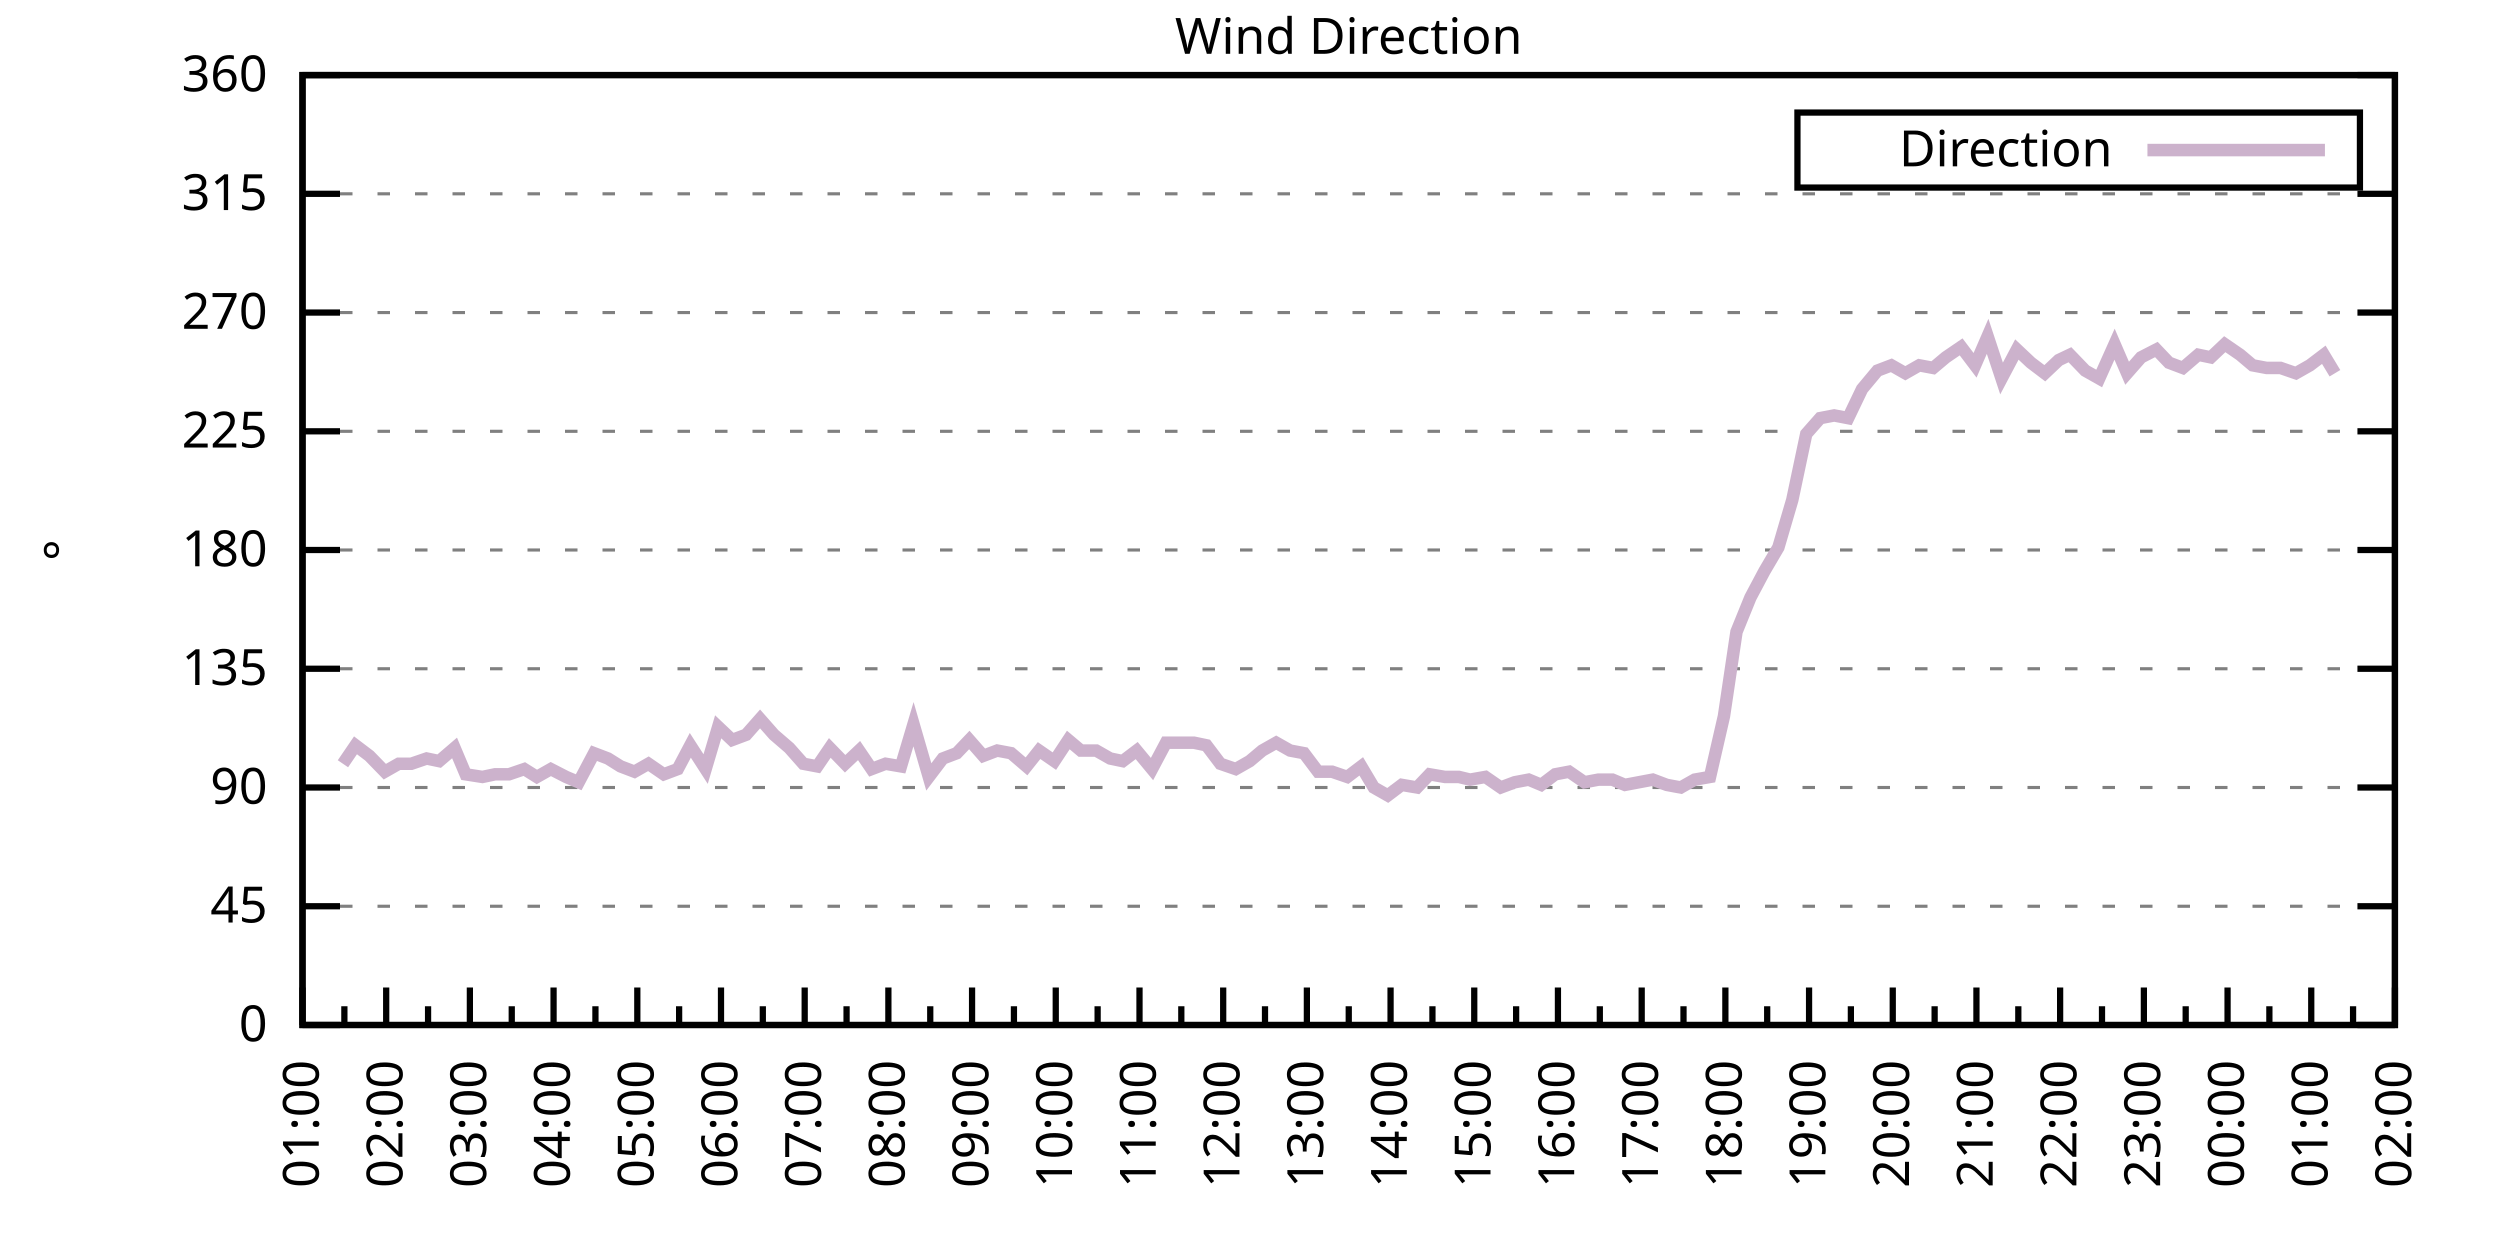
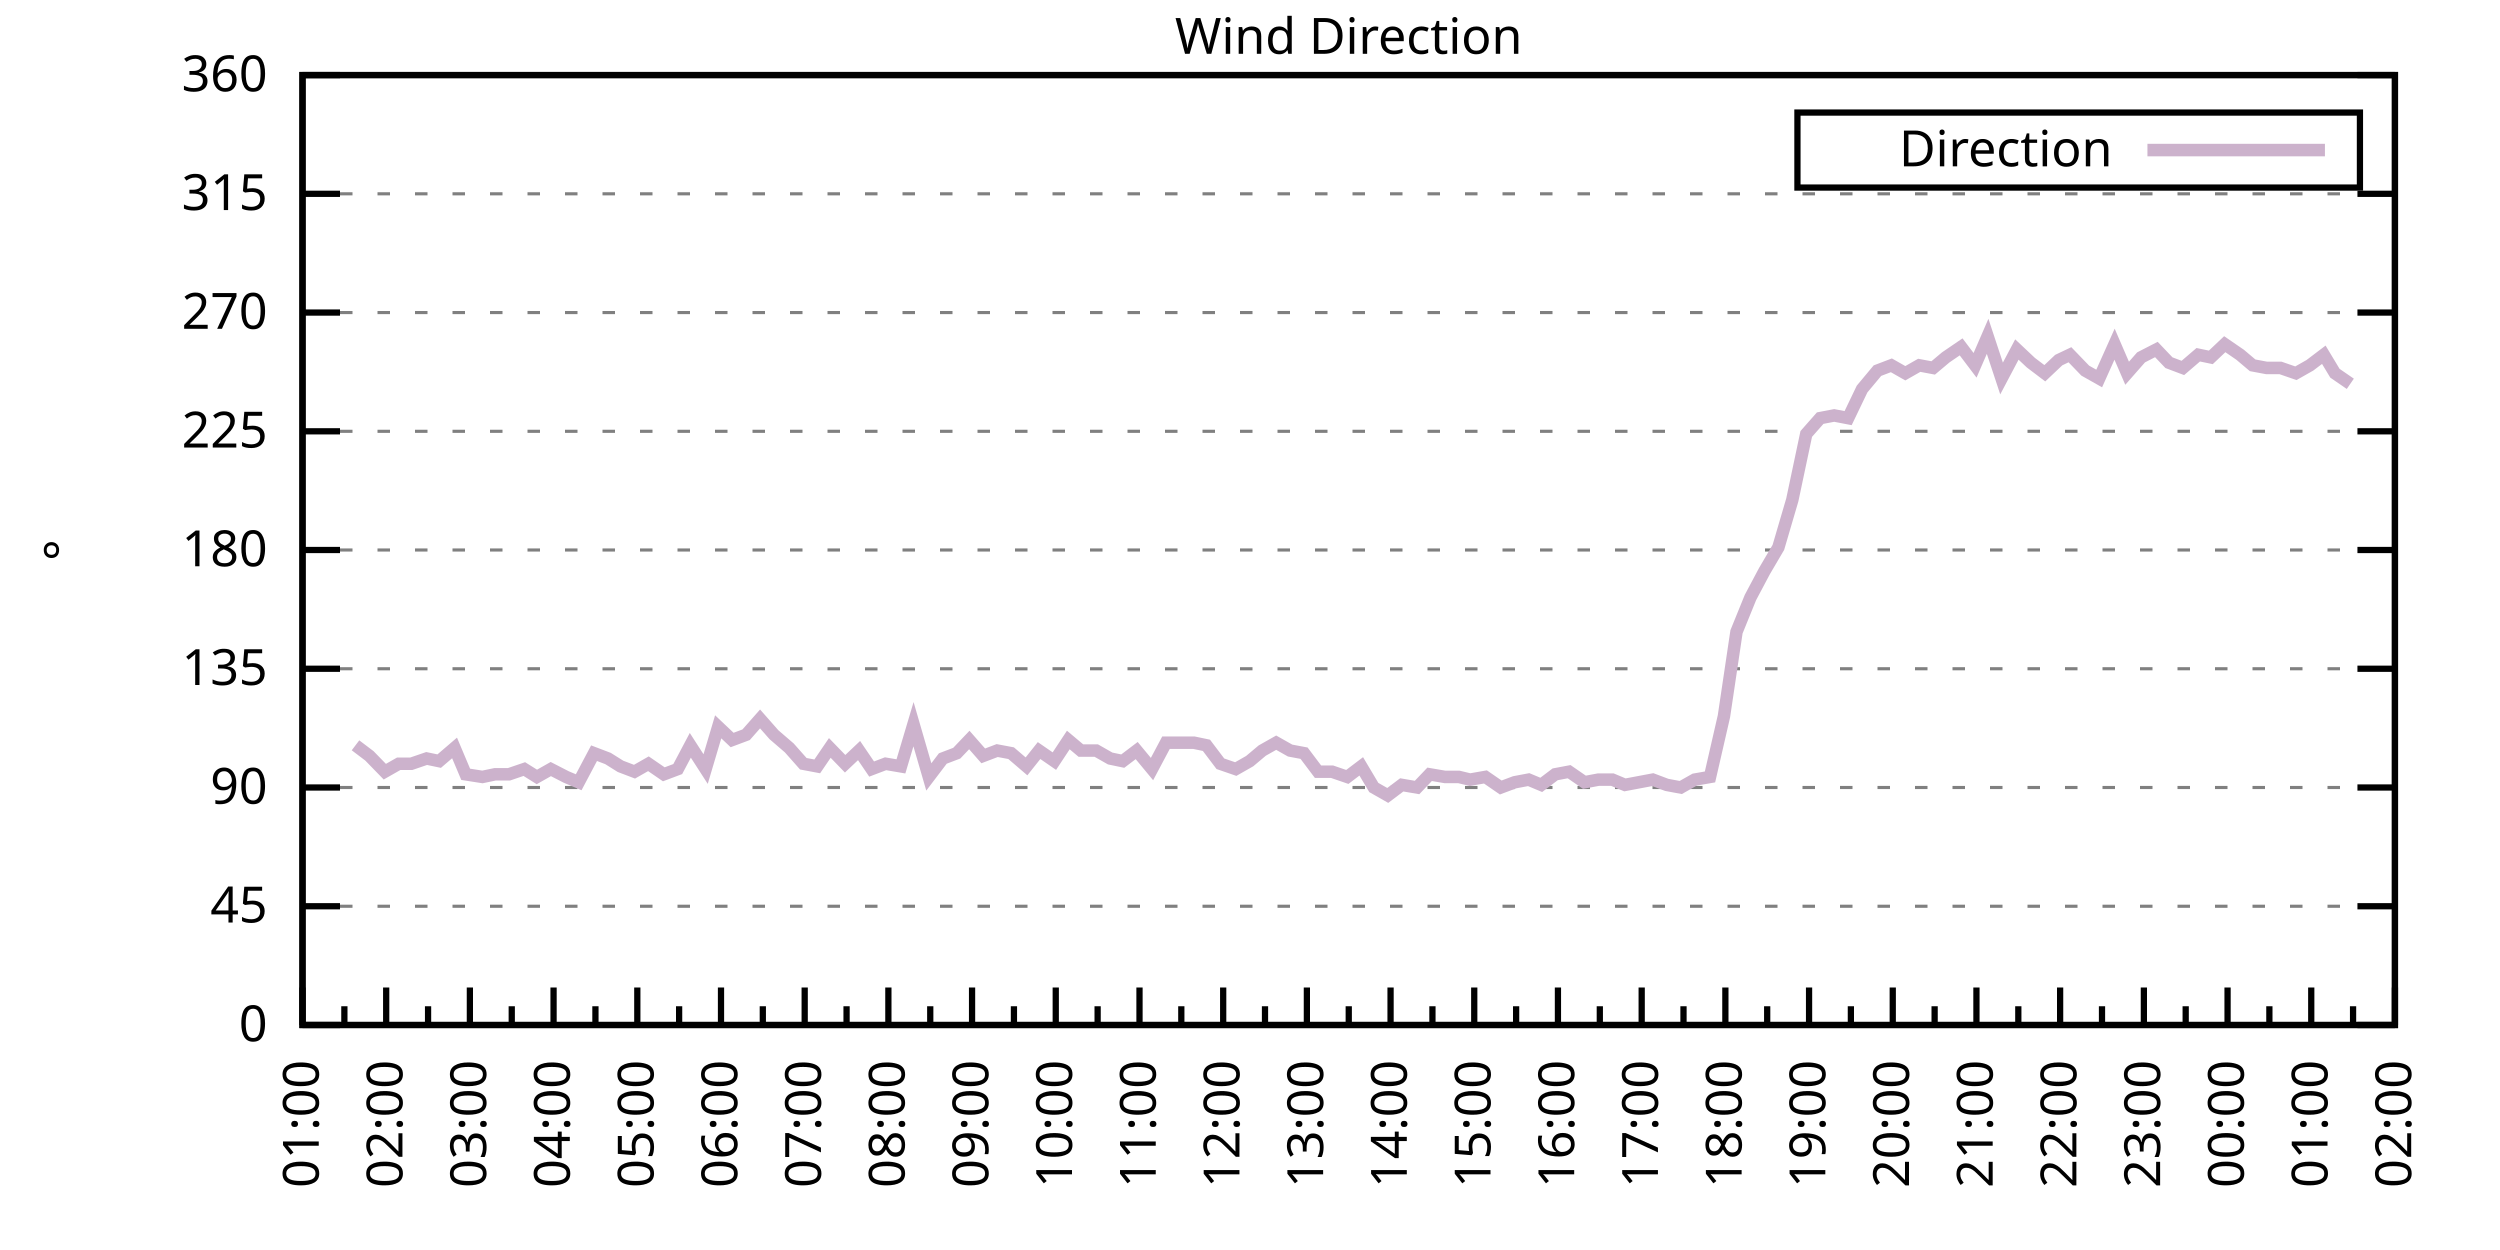
<svg xmlns="http://www.w3.org/2000/svg" xmlns:xlink="http://www.w3.org/1999/xlink" width="400" height="200" viewBox="0 0 400 200">
  <g id="gnuplot_canvas">
    <rect x="0" y="0" width="400" height="200" fill="none" />
    <defs>
      <circle id="gpDot" r="0.5" stroke-width="0.5" stroke="currentColor" />
      <path id="gpPt0" stroke-width="0.333" stroke="currentColor" d="M-1,0 h2 M0,-1 v2" />
      <path id="gpPt1" stroke-width="0.333" stroke="currentColor" d="M-1,-1 L1,1 M1,-1 L-1,1" />
      <path id="gpPt2" stroke-width="0.333" stroke="currentColor" d="M-1,0 L1,0 M0,-1 L0,1 M-1,-1 L1,1 M-1,1 L1,-1" />
      <rect id="gpPt3" stroke-width="0.333" stroke="currentColor" x="-1" y="-1" width="2" height="2" />
      <rect id="gpPt4" stroke-width="0.333" stroke="currentColor" fill="currentColor" x="-1" y="-1" width="2" height="2" />
      <circle id="gpPt5" stroke-width="0.333" stroke="currentColor" cx="0" cy="0" r="1" />
      <use xlink:href="#gpPt5" id="gpPt6" fill="currentColor" stroke="none" />
      <path id="gpPt7" stroke-width="0.333" stroke="currentColor" d="M0,-1.33 L-1.33,0.67 L1.33,0.67 z" />
      <use xlink:href="#gpPt7" id="gpPt8" fill="currentColor" stroke="none" />
      <use xlink:href="#gpPt7" id="gpPt9" stroke="currentColor" transform="rotate(180)" />
      <use xlink:href="#gpPt9" id="gpPt10" fill="currentColor" stroke="none" />
      <use xlink:href="#gpPt3" id="gpPt11" stroke="currentColor" transform="rotate(45)" />
      <use xlink:href="#gpPt11" id="gpPt12" fill="currentColor" stroke="none" />
      <path id="gpPt13" stroke-width="0.333" stroke="currentColor" d="M0,1.330 L1.265,0.411 L0.782,-1.067 L-0.782,-1.076 L-1.265,0.411 z" />
      <use xlink:href="#gpPt13" id="gpPt14" fill="currentColor" stroke="none" />
      <filter id="textbox" filterUnits="objectBoundingBox" x="0" y="0" height="1" width="1">
        <feFlood flood-color="white" flood-opacity="1" result="bgnd" />
        <feComposite in="SourceGraphic" in2="bgnd" operator="atop" />
      </filter>
      <filter id="greybox" filterUnits="objectBoundingBox" x="0" y="0" height="1" width="1">
        <feFlood flood-color="lightgrey" flood-opacity="1" result="grey" />
        <feComposite in="SourceGraphic" in2="grey" operator="atop" />
      </filter>
    </defs>
    <g fill="none" color="white" stroke="currentColor" stroke-width="1.00" stroke-linecap="butt" stroke-linejoin="miter">
</g>
    <g fill="none" color="black" stroke="currentColor" stroke-width="1.00" stroke-linecap="butt" stroke-linejoin="miter">
      <g stroke="none" shape-rendering="crispEdges">
        <polygon fill="rgb(255, 255, 255)" points="48.40,164.00 383.18,164.00 383.18,12.02 48.40,12.02 " />
      </g>
    </g>
    <g fill="none" color="black" stroke="currentColor" stroke-width="1.00" stroke-linecap="butt" stroke-linejoin="miter">
</g>
    <g fill="none" color="black" stroke="black" stroke-width="0.50" stroke-linecap="butt" stroke-linejoin="miter">
</g>
    <g fill="none" color="gray" stroke="currentColor" stroke-width="0.50" stroke-linecap="butt" stroke-linejoin="miter">
      <path stroke="gray" stroke-dasharray="2,4" class="gridline" d="M48.40,164.00 L383.19,164.00  " />
    </g>
    <g fill="none" color="gray" stroke="gray" stroke-width="1.00" stroke-linecap="butt" stroke-linejoin="miter">
</g>
    <g fill="none" color="black" stroke="currentColor" stroke-width="1.00" stroke-linecap="butt" stroke-linejoin="miter">
      <path stroke="black" d="M48.40,164.00 L54.40,164.00 M383.19,164.00 L377.19,164.00  " />
      <g transform="translate(42.80,166.60)" stroke="none" fill="black" font-family="Sans" font-size="8.00" text-anchor="end">
        <text>
          <tspan font-family="Sans"> 0</tspan>
        </text>
      </g>
    </g>
    <g fill="none" color="black" stroke="currentColor" stroke-width="1.00" stroke-linecap="butt" stroke-linejoin="miter">
</g>
    <g fill="none" color="black" stroke="black" stroke-width="0.50" stroke-linecap="butt" stroke-linejoin="miter">
</g>
    <g fill="none" color="gray" stroke="currentColor" stroke-width="0.50" stroke-linecap="butt" stroke-linejoin="miter">
      <path stroke="gray" stroke-dasharray="2,4" class="gridline" d="M48.40,145.00 L383.19,145.00  " />
    </g>
    <g fill="none" color="gray" stroke="gray" stroke-width="1.00" stroke-linecap="butt" stroke-linejoin="miter">
</g>
    <g fill="none" color="black" stroke="currentColor" stroke-width="1.00" stroke-linecap="butt" stroke-linejoin="miter">
      <path stroke="black" d="M48.40,145.00 L54.40,145.00 M383.19,145.00 L377.19,145.00  " />
      <g transform="translate(42.80,147.60)" stroke="none" fill="black" font-family="Sans" font-size="8.00" text-anchor="end">
        <text>
          <tspan font-family="Sans"> 45</tspan>
        </text>
      </g>
    </g>
    <g fill="none" color="black" stroke="currentColor" stroke-width="1.00" stroke-linecap="butt" stroke-linejoin="miter">
</g>
    <g fill="none" color="black" stroke="black" stroke-width="0.50" stroke-linecap="butt" stroke-linejoin="miter">
</g>
    <g fill="none" color="gray" stroke="currentColor" stroke-width="0.50" stroke-linecap="butt" stroke-linejoin="miter">
      <path stroke="gray" stroke-dasharray="2,4" class="gridline" d="M48.40,126.00 L383.19,126.00  " />
    </g>
    <g fill="none" color="gray" stroke="gray" stroke-width="1.00" stroke-linecap="butt" stroke-linejoin="miter">
</g>
    <g fill="none" color="black" stroke="currentColor" stroke-width="1.00" stroke-linecap="butt" stroke-linejoin="miter">
      <path stroke="black" d="M48.40,126.00 L54.40,126.00 M383.19,126.00 L377.19,126.00  " />
      <g transform="translate(42.80,128.60)" stroke="none" fill="black" font-family="Sans" font-size="8.00" text-anchor="end">
        <text>
          <tspan font-family="Sans"> 90</tspan>
        </text>
      </g>
    </g>
    <g fill="none" color="black" stroke="currentColor" stroke-width="1.00" stroke-linecap="butt" stroke-linejoin="miter">
</g>
    <g fill="none" color="black" stroke="black" stroke-width="0.50" stroke-linecap="butt" stroke-linejoin="miter">
</g>
    <g fill="none" color="gray" stroke="currentColor" stroke-width="0.50" stroke-linecap="butt" stroke-linejoin="miter">
      <path stroke="gray" stroke-dasharray="2,4" class="gridline" d="M48.40,107.00 L383.19,107.00  " />
    </g>
    <g fill="none" color="gray" stroke="gray" stroke-width="1.00" stroke-linecap="butt" stroke-linejoin="miter">
</g>
    <g fill="none" color="black" stroke="currentColor" stroke-width="1.00" stroke-linecap="butt" stroke-linejoin="miter">
      <path stroke="black" d="M48.40,107.00 L54.40,107.00 M383.19,107.00 L377.19,107.00  " />
      <g transform="translate(42.80,109.60)" stroke="none" fill="black" font-family="Sans" font-size="8.00" text-anchor="end">
        <text>
          <tspan font-family="Sans"> 135</tspan>
        </text>
      </g>
    </g>
    <g fill="none" color="black" stroke="currentColor" stroke-width="1.00" stroke-linecap="butt" stroke-linejoin="miter">
</g>
    <g fill="none" color="black" stroke="black" stroke-width="0.50" stroke-linecap="butt" stroke-linejoin="miter">
</g>
    <g fill="none" color="gray" stroke="currentColor" stroke-width="0.50" stroke-linecap="butt" stroke-linejoin="miter">
      <path stroke="gray" stroke-dasharray="2,4" class="gridline" d="M48.40,88.00 L383.19,88.00  " />
    </g>
    <g fill="none" color="gray" stroke="gray" stroke-width="1.00" stroke-linecap="butt" stroke-linejoin="miter">
</g>
    <g fill="none" color="black" stroke="currentColor" stroke-width="1.00" stroke-linecap="butt" stroke-linejoin="miter">
      <path stroke="black" d="M48.40,88.00 L54.40,88.00 M383.19,88.00 L377.19,88.00  " />
      <g transform="translate(42.80,90.60)" stroke="none" fill="black" font-family="Sans" font-size="8.00" text-anchor="end">
        <text>
          <tspan font-family="Sans"> 180</tspan>
        </text>
      </g>
    </g>
    <g fill="none" color="black" stroke="currentColor" stroke-width="1.00" stroke-linecap="butt" stroke-linejoin="miter">
</g>
    <g fill="none" color="black" stroke="black" stroke-width="0.50" stroke-linecap="butt" stroke-linejoin="miter">
</g>
    <g fill="none" color="gray" stroke="currentColor" stroke-width="0.50" stroke-linecap="butt" stroke-linejoin="miter">
      <path stroke="gray" stroke-dasharray="2,4" class="gridline" d="M48.40,69.01 L383.19,69.01  " />
    </g>
    <g fill="none" color="gray" stroke="gray" stroke-width="1.00" stroke-linecap="butt" stroke-linejoin="miter">
</g>
    <g fill="none" color="black" stroke="currentColor" stroke-width="1.00" stroke-linecap="butt" stroke-linejoin="miter">
      <path stroke="black" d="M48.40,69.01 L54.40,69.01 M383.19,69.01 L377.19,69.01  " />
      <g transform="translate(42.80,71.61)" stroke="none" fill="black" font-family="Sans" font-size="8.00" text-anchor="end">
        <text>
          <tspan font-family="Sans"> 225</tspan>
        </text>
      </g>
    </g>
    <g fill="none" color="black" stroke="currentColor" stroke-width="1.00" stroke-linecap="butt" stroke-linejoin="miter">
</g>
    <g fill="none" color="black" stroke="black" stroke-width="0.50" stroke-linecap="butt" stroke-linejoin="miter">
</g>
    <g fill="none" color="gray" stroke="currentColor" stroke-width="0.50" stroke-linecap="butt" stroke-linejoin="miter">
      <path stroke="gray" stroke-dasharray="2,4" class="gridline" d="M48.40,50.01 L383.19,50.01  " />
    </g>
    <g fill="none" color="gray" stroke="gray" stroke-width="1.00" stroke-linecap="butt" stroke-linejoin="miter">
</g>
    <g fill="none" color="black" stroke="currentColor" stroke-width="1.00" stroke-linecap="butt" stroke-linejoin="miter">
      <path stroke="black" d="M48.40,50.01 L54.40,50.01 M383.19,50.01 L377.19,50.01  " />
      <g transform="translate(42.80,52.61)" stroke="none" fill="black" font-family="Sans" font-size="8.00" text-anchor="end">
        <text>
          <tspan font-family="Sans"> 270</tspan>
        </text>
      </g>
    </g>
    <g fill="none" color="black" stroke="currentColor" stroke-width="1.00" stroke-linecap="butt" stroke-linejoin="miter">
</g>
    <g fill="none" color="black" stroke="black" stroke-width="0.50" stroke-linecap="butt" stroke-linejoin="miter">
</g>
    <g fill="none" color="gray" stroke="currentColor" stroke-width="0.50" stroke-linecap="butt" stroke-linejoin="miter">
      <path stroke="gray" stroke-dasharray="2,4" class="gridline" d="M48.40,31.01 L383.19,31.01  " />
    </g>
    <g fill="none" color="gray" stroke="gray" stroke-width="1.00" stroke-linecap="butt" stroke-linejoin="miter">
</g>
    <g fill="none" color="black" stroke="currentColor" stroke-width="1.00" stroke-linecap="butt" stroke-linejoin="miter">
      <path stroke="black" d="M48.40,31.01 L54.40,31.01 M383.19,31.01 L377.19,31.01  " />
      <g transform="translate(42.80,33.61)" stroke="none" fill="black" font-family="Sans" font-size="8.00" text-anchor="end">
        <text>
          <tspan font-family="Sans"> 315</tspan>
        </text>
      </g>
    </g>
    <g fill="none" color="black" stroke="currentColor" stroke-width="1.00" stroke-linecap="butt" stroke-linejoin="miter">
</g>
    <g fill="none" color="black" stroke="black" stroke-width="0.50" stroke-linecap="butt" stroke-linejoin="miter">
</g>
    <g fill="none" color="gray" stroke="currentColor" stroke-width="0.50" stroke-linecap="butt" stroke-linejoin="miter">
      <path stroke="gray" stroke-dasharray="2,4" class="gridline" d="M48.40,12.01 L383.19,12.01  " />
    </g>
    <g fill="none" color="gray" stroke="gray" stroke-width="1.00" stroke-linecap="butt" stroke-linejoin="miter">
</g>
    <g fill="none" color="black" stroke="currentColor" stroke-width="1.00" stroke-linecap="butt" stroke-linejoin="miter">
      <path stroke="black" d="M48.40,12.01 L54.40,12.01 M383.19,12.01 L377.19,12.01  " />
      <g transform="translate(42.80,14.61)" stroke="none" fill="black" font-family="Sans" font-size="8.00" text-anchor="end">
        <text>
          <tspan font-family="Sans"> 360</tspan>
        </text>
      </g>
    </g>
    <g fill="none" color="black" stroke="currentColor" stroke-width="1.00" stroke-linecap="butt" stroke-linejoin="miter">
      <path stroke="black" d="M48.40,164.00 L48.40,158.00  " />
      <g transform="translate(51.00,169.60) rotate(270)" stroke="none" fill="black" font-family="Sans" font-size="8.00" text-anchor="end">
        <text>
          <tspan font-family="Sans">01:00</tspan>
        </text>
      </g>
    </g>
    <g fill="none" color="black" stroke="currentColor" stroke-width="1.00" stroke-linecap="butt" stroke-linejoin="miter">
      <path stroke="black" d="M55.10,164.00 L55.10,161.00 M61.79,164.00 L61.79,158.00  " />
      <g transform="translate(64.39,169.60) rotate(270)" stroke="none" fill="black" font-family="Sans" font-size="8.00" text-anchor="end">
        <text>
          <tspan font-family="Sans">02:00</tspan>
        </text>
      </g>
    </g>
    <g fill="none" color="black" stroke="currentColor" stroke-width="1.00" stroke-linecap="butt" stroke-linejoin="miter">
      <path stroke="black" d="M68.49,164.00 L68.49,161.00 M75.18,164.00 L75.18,158.00  " />
      <g transform="translate(77.78,169.60) rotate(270)" stroke="none" fill="black" font-family="Sans" font-size="8.00" text-anchor="end">
        <text>
          <tspan font-family="Sans">03:00</tspan>
        </text>
      </g>
    </g>
    <g fill="none" color="black" stroke="currentColor" stroke-width="1.00" stroke-linecap="butt" stroke-linejoin="miter">
      <path stroke="black" d="M81.88,164.00 L81.88,161.00 M88.57,164.00 L88.57,158.00  " />
      <g transform="translate(91.17,169.60) rotate(270)" stroke="none" fill="black" font-family="Sans" font-size="8.00" text-anchor="end">
        <text>
          <tspan font-family="Sans">04:00</tspan>
        </text>
      </g>
    </g>
    <g fill="none" color="black" stroke="currentColor" stroke-width="1.00" stroke-linecap="butt" stroke-linejoin="miter">
      <path stroke="black" d="M95.27,164.00 L95.27,161.00 M101.97,164.00 L101.97,158.00  " />
      <g transform="translate(104.57,169.60) rotate(270)" stroke="none" fill="black" font-family="Sans" font-size="8.00" text-anchor="end">
        <text>
          <tspan font-family="Sans">05:00</tspan>
        </text>
      </g>
    </g>
    <g fill="none" color="black" stroke="currentColor" stroke-width="1.00" stroke-linecap="butt" stroke-linejoin="miter">
      <path stroke="black" d="M108.66,164.00 L108.66,161.00 M115.36,164.00 L115.36,158.00  " />
      <g transform="translate(117.96,169.60) rotate(270)" stroke="none" fill="black" font-family="Sans" font-size="8.00" text-anchor="end">
        <text>
          <tspan font-family="Sans">06:00</tspan>
        </text>
      </g>
    </g>
    <g fill="none" color="black" stroke="currentColor" stroke-width="1.00" stroke-linecap="butt" stroke-linejoin="miter">
      <path stroke="black" d="M122.05,164.00 L122.05,161.00 M128.75,164.00 L128.75,158.00  " />
      <g transform="translate(131.35,169.60) rotate(270)" stroke="none" fill="black" font-family="Sans" font-size="8.00" text-anchor="end">
        <text>
          <tspan font-family="Sans">07:00</tspan>
        </text>
      </g>
    </g>
    <g fill="none" color="black" stroke="currentColor" stroke-width="1.00" stroke-linecap="butt" stroke-linejoin="miter">
      <path stroke="black" d="M135.45,164.00 L135.45,161.00 M142.14,164.00 L142.14,158.00  " />
      <g transform="translate(144.74,169.60) rotate(270)" stroke="none" fill="black" font-family="Sans" font-size="8.00" text-anchor="end">
        <text>
          <tspan font-family="Sans">08:00</tspan>
        </text>
      </g>
    </g>
    <g fill="none" color="black" stroke="currentColor" stroke-width="1.00" stroke-linecap="butt" stroke-linejoin="miter">
      <path stroke="black" d="M148.84,164.00 L148.84,161.00 M155.53,164.00 L155.53,158.00  " />
      <g transform="translate(158.13,169.60) rotate(270)" stroke="none" fill="black" font-family="Sans" font-size="8.00" text-anchor="end">
        <text>
          <tspan font-family="Sans">09:00</tspan>
        </text>
      </g>
    </g>
    <g fill="none" color="black" stroke="currentColor" stroke-width="1.00" stroke-linecap="butt" stroke-linejoin="miter">
      <path stroke="black" d="M162.23,164.00 L162.23,161.00 M168.92,164.00 L168.92,158.00  " />
      <g transform="translate(171.52,169.60) rotate(270)" stroke="none" fill="black" font-family="Sans" font-size="8.00" text-anchor="end">
        <text>
          <tspan font-family="Sans">10:00</tspan>
        </text>
      </g>
    </g>
    <g fill="none" color="black" stroke="currentColor" stroke-width="1.00" stroke-linecap="butt" stroke-linejoin="miter">
      <path stroke="black" d="M175.62,164.00 L175.62,161.00 M182.32,164.00 L182.32,158.00  " />
      <g transform="translate(184.92,169.60) rotate(270)" stroke="none" fill="black" font-family="Sans" font-size="8.00" text-anchor="end">
        <text>
          <tspan font-family="Sans">11:00</tspan>
        </text>
      </g>
    </g>
    <g fill="none" color="black" stroke="currentColor" stroke-width="1.00" stroke-linecap="butt" stroke-linejoin="miter">
      <path stroke="black" d="M189.01,164.00 L189.01,161.00 M195.71,164.00 L195.71,158.00  " />
      <g transform="translate(198.31,169.60) rotate(270)" stroke="none" fill="black" font-family="Sans" font-size="8.00" text-anchor="end">
        <text>
          <tspan font-family="Sans">12:00</tspan>
        </text>
      </g>
    </g>
    <g fill="none" color="black" stroke="currentColor" stroke-width="1.00" stroke-linecap="butt" stroke-linejoin="miter">
      <path stroke="black" d="M202.40,164.00 L202.40,161.00 M209.10,164.00 L209.10,158.00  " />
      <g transform="translate(211.70,169.60) rotate(270)" stroke="none" fill="black" font-family="Sans" font-size="8.00" text-anchor="end">
        <text>
          <tspan font-family="Sans">13:00</tspan>
        </text>
      </g>
    </g>
    <g fill="none" color="black" stroke="currentColor" stroke-width="1.00" stroke-linecap="butt" stroke-linejoin="miter">
      <path stroke="black" d="M215.80,164.00 L215.80,161.00 M222.49,164.00 L222.49,158.00  " />
      <g transform="translate(225.09,169.60) rotate(270)" stroke="none" fill="black" font-family="Sans" font-size="8.00" text-anchor="end">
        <text>
          <tspan font-family="Sans">14:00</tspan>
        </text>
      </g>
    </g>
    <g fill="none" color="black" stroke="currentColor" stroke-width="1.00" stroke-linecap="butt" stroke-linejoin="miter">
      <path stroke="black" d="M229.19,164.00 L229.19,161.00 M235.88,164.00 L235.88,158.00  " />
      <g transform="translate(238.48,169.60) rotate(270)" stroke="none" fill="black" font-family="Sans" font-size="8.00" text-anchor="end">
        <text>
          <tspan font-family="Sans">15:00</tspan>
        </text>
      </g>
    </g>
    <g fill="none" color="black" stroke="currentColor" stroke-width="1.00" stroke-linecap="butt" stroke-linejoin="miter">
      <path stroke="black" d="M242.58,164.00 L242.58,161.00 M249.27,164.00 L249.27,158.00  " />
      <g transform="translate(251.87,169.60) rotate(270)" stroke="none" fill="black" font-family="Sans" font-size="8.00" text-anchor="end">
        <text>
          <tspan font-family="Sans">16:00</tspan>
        </text>
      </g>
    </g>
    <g fill="none" color="black" stroke="currentColor" stroke-width="1.00" stroke-linecap="butt" stroke-linejoin="miter">
      <path stroke="black" d="M255.97,164.00 L255.97,161.00 M262.67,164.00 L262.67,158.00  " />
      <g transform="translate(265.27,169.60) rotate(270)" stroke="none" fill="black" font-family="Sans" font-size="8.00" text-anchor="end">
        <text>
          <tspan font-family="Sans">17:00</tspan>
        </text>
      </g>
    </g>
    <g fill="none" color="black" stroke="currentColor" stroke-width="1.00" stroke-linecap="butt" stroke-linejoin="miter">
      <path stroke="black" d="M269.36,164.00 L269.36,161.00 M276.06,164.00 L276.06,158.00  " />
      <g transform="translate(278.66,169.60) rotate(270)" stroke="none" fill="black" font-family="Sans" font-size="8.00" text-anchor="end">
        <text>
          <tspan font-family="Sans">18:00</tspan>
        </text>
      </g>
    </g>
    <g fill="none" color="black" stroke="currentColor" stroke-width="1.00" stroke-linecap="butt" stroke-linejoin="miter">
      <path stroke="black" d="M282.75,164.00 L282.75,161.00 M289.45,164.00 L289.45,158.00  " />
      <g transform="translate(292.05,169.60) rotate(270)" stroke="none" fill="black" font-family="Sans" font-size="8.00" text-anchor="end">
        <text>
          <tspan font-family="Sans">19:00</tspan>
        </text>
      </g>
    </g>
    <g fill="none" color="black" stroke="currentColor" stroke-width="1.00" stroke-linecap="butt" stroke-linejoin="miter">
      <path stroke="black" d="M296.14,164.00 L296.14,161.00 M302.84,164.00 L302.84,158.00  " />
      <g transform="translate(305.44,169.60) rotate(270)" stroke="none" fill="black" font-family="Sans" font-size="8.00" text-anchor="end">
        <text>
          <tspan font-family="Sans">20:00</tspan>
        </text>
      </g>
    </g>
    <g fill="none" color="black" stroke="currentColor" stroke-width="1.00" stroke-linecap="butt" stroke-linejoin="miter">
      <path stroke="black" d="M309.54,164.00 L309.54,161.00 M316.23,164.00 L316.23,158.00  " />
      <g transform="translate(318.83,169.60) rotate(270)" stroke="none" fill="black" font-family="Sans" font-size="8.00" text-anchor="end">
        <text>
          <tspan font-family="Sans">21:00</tspan>
        </text>
      </g>
    </g>
    <g fill="none" color="black" stroke="currentColor" stroke-width="1.00" stroke-linecap="butt" stroke-linejoin="miter">
      <path stroke="black" d="M322.93,164.00 L322.93,161.00 M329.62,164.00 L329.62,158.00  " />
      <g transform="translate(332.22,169.60) rotate(270)" stroke="none" fill="black" font-family="Sans" font-size="8.00" text-anchor="end">
        <text>
          <tspan font-family="Sans">22:00</tspan>
        </text>
      </g>
    </g>
    <g fill="none" color="black" stroke="currentColor" stroke-width="1.00" stroke-linecap="butt" stroke-linejoin="miter">
      <path stroke="black" d="M336.32,164.00 L336.32,161.00 M343.02,164.00 L343.02,158.00  " />
      <g transform="translate(345.62,169.60) rotate(270)" stroke="none" fill="black" font-family="Sans" font-size="8.00" text-anchor="end">
        <text>
          <tspan font-family="Sans">23:00</tspan>
        </text>
      </g>
    </g>
    <g fill="none" color="black" stroke="currentColor" stroke-width="1.00" stroke-linecap="butt" stroke-linejoin="miter">
      <path stroke="black" d="M349.71,164.00 L349.71,161.00 M356.41,164.00 L356.41,158.00  " />
      <g transform="translate(359.01,169.60) rotate(270)" stroke="none" fill="black" font-family="Sans" font-size="8.00" text-anchor="end">
        <text>
          <tspan font-family="Sans">00:00</tspan>
        </text>
      </g>
    </g>
    <g fill="none" color="black" stroke="currentColor" stroke-width="1.00" stroke-linecap="butt" stroke-linejoin="miter">
      <path stroke="black" d="M363.10,164.00 L363.10,161.00 M369.80,164.00 L369.80,158.00  " />
      <g transform="translate(372.40,169.60) rotate(270)" stroke="none" fill="black" font-family="Sans" font-size="8.00" text-anchor="end">
        <text>
          <tspan font-family="Sans">01:00</tspan>
        </text>
      </g>
    </g>
    <g fill="none" color="black" stroke="currentColor" stroke-width="1.00" stroke-linecap="butt" stroke-linejoin="miter">
      <path stroke="black" d="M376.49,164.00 L376.49,161.00 M383.19,164.00 L383.19,158.00  " />
      <g transform="translate(385.79,169.60) rotate(270)" stroke="none" fill="black" font-family="Sans" font-size="8.00" text-anchor="end">
        <text>
          <tspan font-family="Sans">02:00</tspan>
        </text>
      </g>
    </g>
    <g fill="none" color="black" stroke="currentColor" stroke-width="1.00" stroke-linecap="butt" stroke-linejoin="miter">
</g>
    <g fill="none" color="black" stroke="currentColor" stroke-width="1.00" stroke-linecap="butt" stroke-linejoin="miter">
      <path stroke="black" d="M48.40,12.01 L48.40,164.00 L383.19,164.00 L383.19,12.01 L48.40,12.01 Z  " />
    </g>
    <g fill="none" color="black" stroke="currentColor" stroke-width="1.00" stroke-linecap="butt" stroke-linejoin="miter">
      <g transform="translate(12.80,88.01) rotate(270)" stroke="none" fill="black" font-family="Sans" font-size="8.00" text-anchor="middle">
        <text>
          <tspan font-family="Sans">°</tspan>
        </text>
      </g>
    </g>
    <g fill="none" color="black" stroke="currentColor" stroke-width="1.00" stroke-linecap="butt" stroke-linejoin="miter">
</g>
    <g fill="none" color="black" stroke="currentColor" stroke-width="1.00" stroke-linecap="butt" stroke-linejoin="miter">
      <path stroke="black" d="M287.59,30.01 L287.59,18.01 L377.59,18.01 L377.59,30.01 L287.59,30.01 Z  " />
    </g>
    <g id="Wind_direction_plot_1">
      <g fill="none" color="white" stroke="black" stroke-width="2.00" stroke-linecap="butt" stroke-linejoin="miter">
</g>
      <g fill="none" color="black" stroke="currentColor" stroke-width="2.00" stroke-linecap="butt" stroke-linejoin="miter">
        <g transform="translate(337.99,26.61)" stroke="none" fill="black" font-family="Sans" font-size="8.00" text-anchor="end">
          <text>
            <tspan font-family="Sans">Direction</tspan>
          </text>
        </g>
      </g>
      <g fill="none" color="black" stroke="currentColor" stroke-width="2.00" stroke-linecap="butt" stroke-linejoin="miter">
-         <path stroke="rgb(204, 178, 204)" d="M343.59,24.01 L371.99,24.01 M54.87,122.20 L56.88,119.25 L59.11,120.94 L61.57,123.47 L63.80,122.20 L65.81,122.20   L68.26,121.36 L70.27,121.78 L72.73,119.67 L74.51,123.89 L77.19,124.31 L79.20,123.89 L81.43,123.89 L83.89,123.05   L85.90,124.31 L88.13,123.05 L90.58,124.31 L92.59,125.16 L95.05,120.51 L97.28,121.36 L99.29,122.62 L101.52,123.47   L103.75,122.20 L106.21,123.89 L108.44,123.05 L110.45,119.25 L112.90,123.05 L114.91,116.29 L117.14,118.40 L119.38,117.56   L121.61,115.03 L123.84,117.56 L126.29,119.67 L128.53,122.20 L130.76,122.62 L132.77,119.67 L135.22,122.20 L137.45,120.09   L139.46,123.05 L141.69,122.20 L144.15,122.62 L146.16,115.87 L148.61,124.31 L150.85,121.36 L153.08,120.51 L155.09,118.40   L157.32,120.94 L159.55,120.09 L161.78,120.51 L164.24,122.62 L166.25,120.09 L168.70,121.78 L170.93,118.40 L172.94,120.09   L175.40,120.09 L177.63,121.36 L179.64,121.78 L181.87,120.09 L184.32,123.05 L186.56,118.83 L188.57,118.83 L191.02,118.83   L193.03,119.25 L195.26,122.20 L197.72,123.05 L199.95,121.78 L201.96,120.09 L204.19,118.83 L206.42,120.09 L208.65,120.51   L210.88,123.47 L213.12,123.47 L215.57,124.31 L217.80,122.62 L219.81,126.00 L222.04,127.27 L224.28,125.58 L226.73,126.00   L228.74,123.89 L231.20,124.31 L233.43,124.31 L235.21,124.74 L237.67,124.31 L240.12,126.00 L242.36,125.16 L244.59,124.74   L246.60,125.58 L248.83,123.89 L251.06,123.47 L253.51,125.16 L255.75,124.74 L257.98,124.74 L259.99,125.58 L262.22,125.16   L264.45,124.74 L266.68,125.58 L268.92,126.00 L271.15,124.74 L273.60,124.31 L275.83,114.60 L277.84,101.09 L280.07,95.60   L282.31,91.38 L284.54,87.58 L286.77,79.98 L289.00,69.43 L291.23,66.90 L293.47,66.47 L295.70,66.90 L297.93,62.25   L300.39,59.30 L302.62,58.45 L304.85,59.72 L307.08,58.45 L309.31,58.87 L311.32,57.18 L313.78,55.50 L316.01,58.45   L318.02,53.81 L320.25,60.56 L322.70,55.92 L324.94,58.03 L327.17,59.72 L329.40,57.61 L331.19,56.76 L333.64,59.30   L335.87,60.56 L338.33,55.07 L340.34,59.72 L342.57,57.18 L345.02,55.92 L347.03,58.03 L349.26,58.87 L351.72,56.76   L353.73,57.18 L355.96,55.07 L358.42,56.76 L360.42,58.45 L362.66,58.87 L364.89,58.87 L367.34,59.72 L369.58,58.45   L371.81,56.76 L373.59,59.72  " />
+         <path stroke="rgb(204, 178, 204)" d="M343.59,24.01 L371.99,24.01 M56.88,119.25 L59.11,120.94 L61.57,123.47 L63.80,122.20 L65.81,122.20 L68.26,121.36   L70.27,121.78 L72.73,119.67 L74.51,123.89 L77.19,124.31 L79.20,123.89 L81.43,123.89 L83.89,123.05 L85.90,124.31   L88.13,123.05 L90.58,124.31 L92.59,125.16 L95.05,120.51 L97.28,121.36 L99.29,122.62 L101.52,123.47 L103.75,122.20   L106.21,123.89 L108.44,123.05 L110.45,119.25 L112.90,123.05 L114.91,116.29 L117.14,118.40 L119.38,117.56 L121.61,115.03   L123.84,117.56 L126.29,119.67 L128.53,122.20 L130.76,122.62 L132.77,119.67 L135.22,122.20 L137.45,120.09 L139.46,123.05   L141.69,122.20 L144.15,122.62 L146.16,115.87 L148.61,124.31 L150.85,121.36 L153.08,120.51 L155.09,118.40 L157.32,120.94   L159.55,120.09 L161.78,120.51 L164.24,122.62 L166.25,120.09 L168.70,121.78 L170.93,118.40 L172.94,120.09 L175.40,120.09   L177.63,121.36 L179.64,121.78 L181.87,120.09 L184.32,123.05 L186.56,118.83 L188.57,118.83 L191.02,118.83 L193.03,119.25   L195.26,122.20 L197.72,123.05 L199.95,121.78 L201.96,120.09 L204.19,118.83 L206.42,120.09 L208.65,120.51 L210.88,123.47   L213.12,123.47 L215.57,124.31 L217.80,122.62 L219.81,126.00 L222.04,127.27 L224.28,125.58 L226.73,126.00 L228.74,123.89   L231.20,124.31 L233.43,124.31 L235.21,124.74 L237.67,124.31 L240.12,126.00 L242.36,125.16 L244.59,124.74 L246.60,125.58   L248.83,123.89 L251.06,123.47 L253.51,125.16 L255.75,124.74 L257.98,124.74 L259.99,125.58 L262.22,125.16 L264.45,124.74   L266.68,125.58 L268.92,126.00 L271.15,124.74 L273.60,124.31 L275.83,114.60 L277.84,101.09 L280.07,95.60 L282.31,91.38   L284.54,87.58 L286.77,79.98 L289.00,69.43 L291.23,66.90 L293.47,66.47 L295.70,66.90 L297.93,62.25 L300.39,59.30   L302.62,58.45 L304.85,59.72 L307.08,58.45 L309.31,58.87 L311.32,57.18 L313.78,55.50 L316.01,58.45 L318.02,53.81   L320.25,60.56 L322.70,55.92 L324.94,58.03 L327.17,59.72 L329.40,57.61 L331.19,56.76 L333.64,59.30 L335.87,60.56   L338.33,55.07 L340.34,59.72 L342.57,57.18 L345.02,55.92 L347.03,58.03 L349.26,58.87 L351.72,56.76 L353.73,57.18   L355.96,55.07 L358.42,56.76 L360.42,58.45 L362.66,58.87 L364.89,58.87 L367.34,59.72 L369.58,58.45 L371.81,56.76   L373.59,59.72 L376.05,61.41  " />
      </g>
    </g>
    <g fill="none" color="black" stroke="currentColor" stroke-width="2.00" stroke-linecap="butt" stroke-linejoin="miter">
</g>
    <g fill="none" color="black" stroke="black" stroke-width="1.00" stroke-linecap="butt" stroke-linejoin="miter">
</g>
    <g fill="none" color="black" stroke="currentColor" stroke-width="1.00" stroke-linecap="butt" stroke-linejoin="miter">
      <path stroke="black" d="M48.40,12.01 L48.40,164.00 L383.19,164.00 L383.19,12.01 L48.40,12.01 Z  " />
    </g>
    <g fill="none" color="black" stroke="currentColor" stroke-width="1.00" stroke-linecap="butt" stroke-linejoin="miter">
      <g transform="translate(215.79,8.61)" stroke="none" fill="black" font-family="Sans" font-size="8.00" text-anchor="middle">
        <text>
          <tspan font-family="Sans">Wind Direction</tspan>
        </text>
      </g>
    </g>
    <g fill="none" color="black" stroke="currentColor" stroke-width="1.00" stroke-linecap="butt" stroke-linejoin="miter">
</g>
  </g>
</svg>
